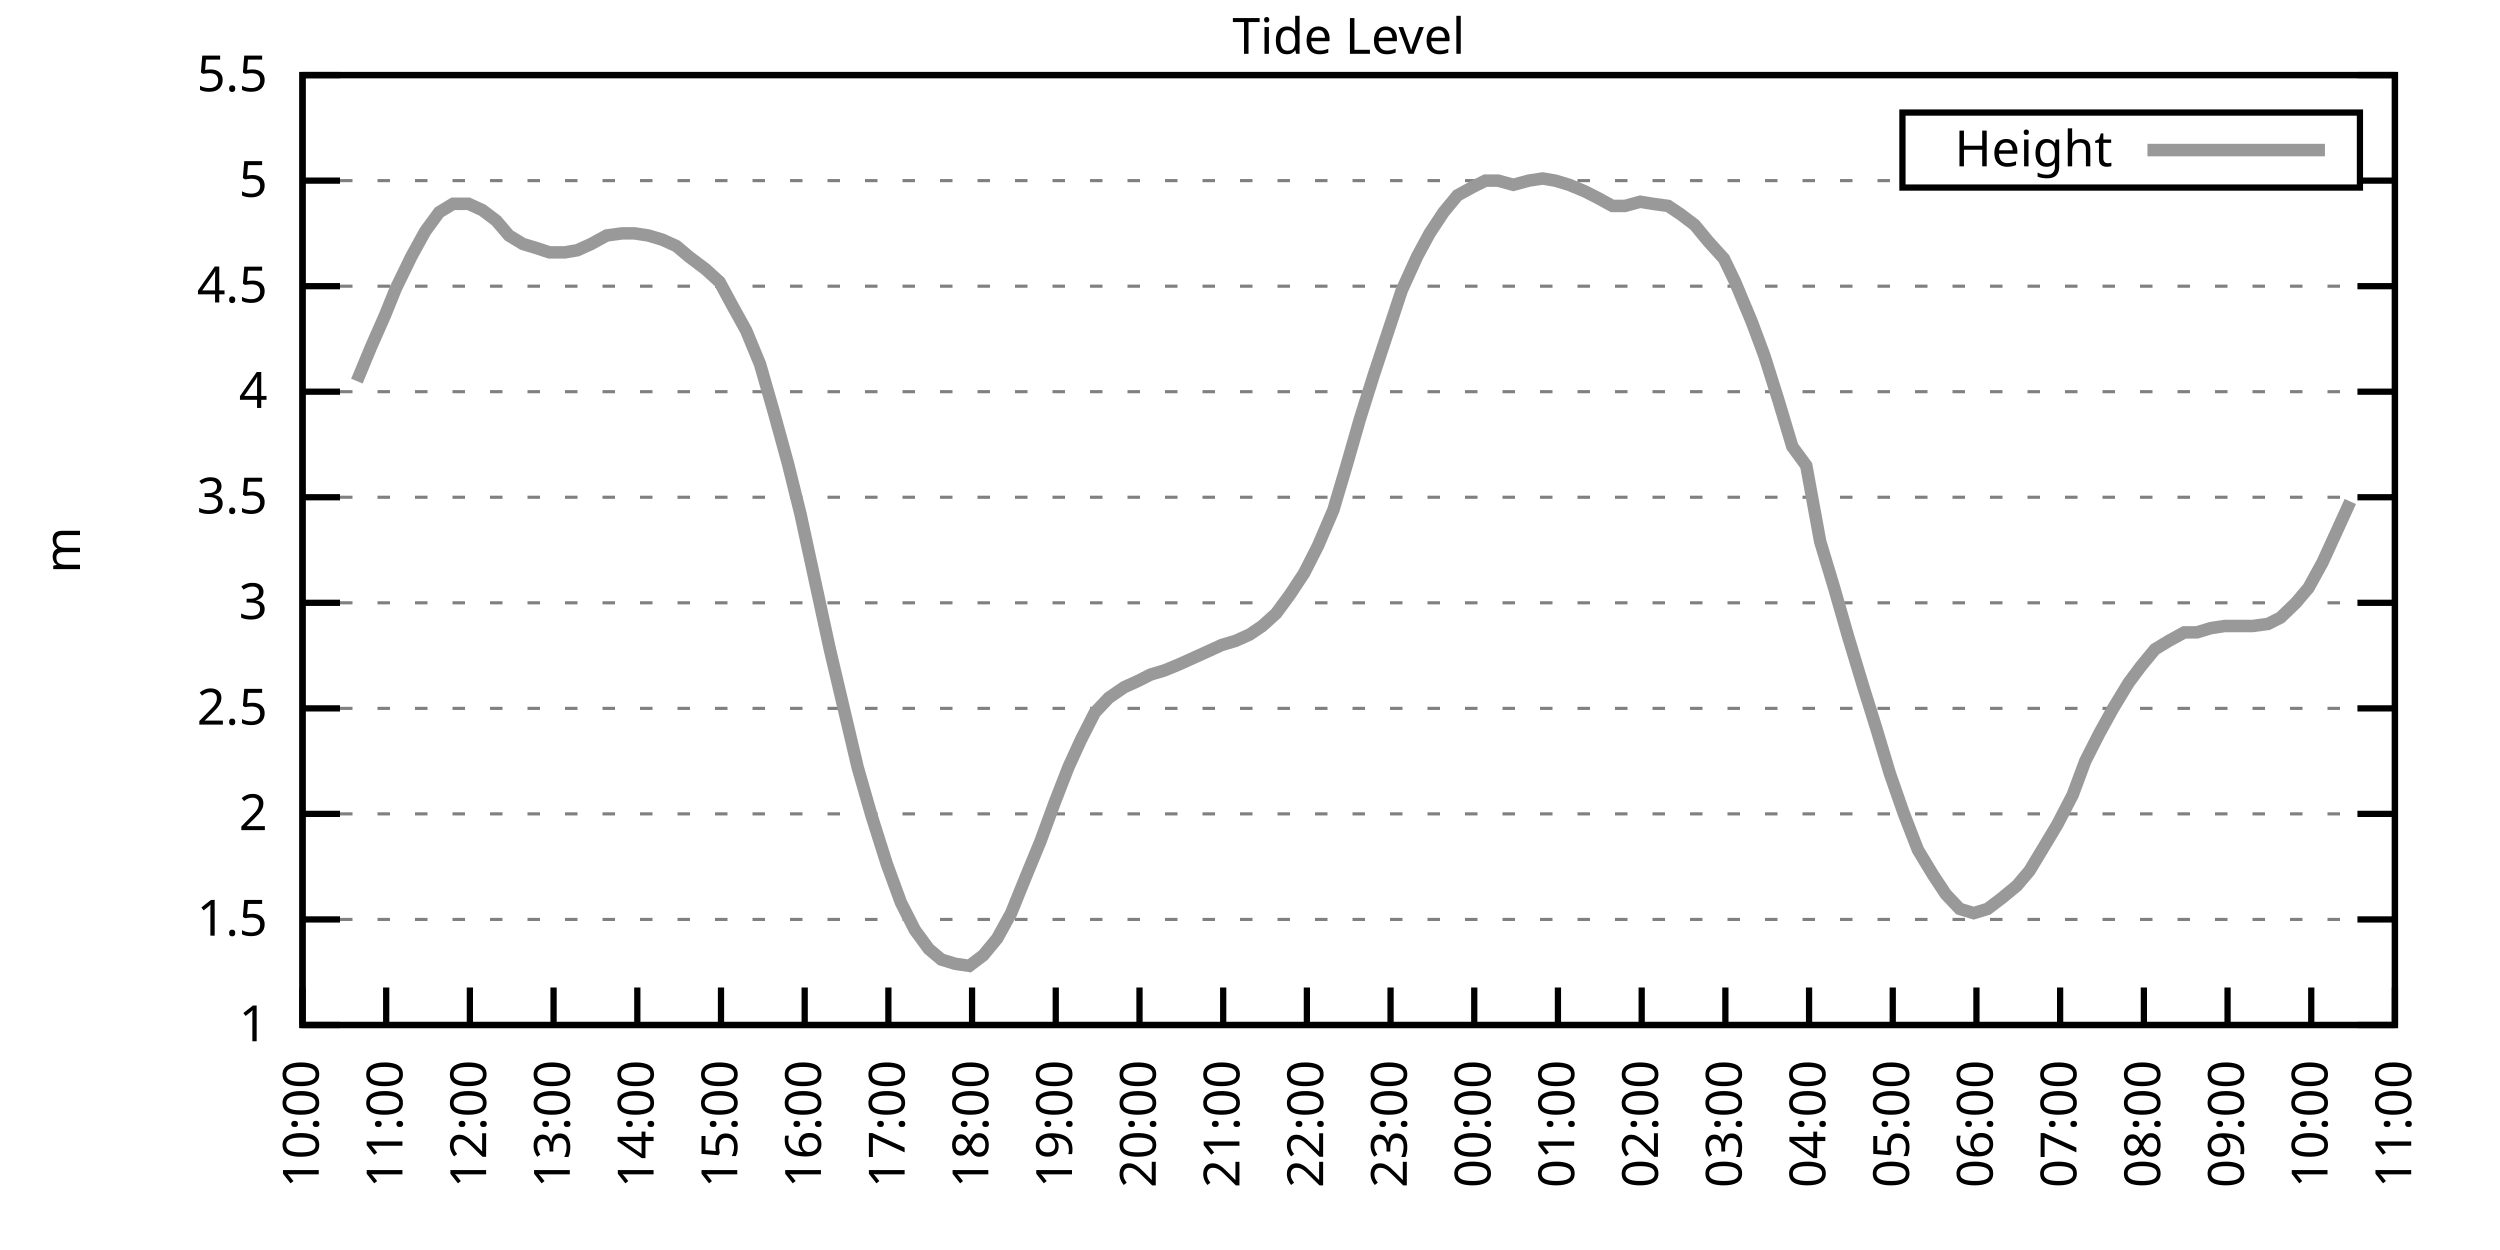
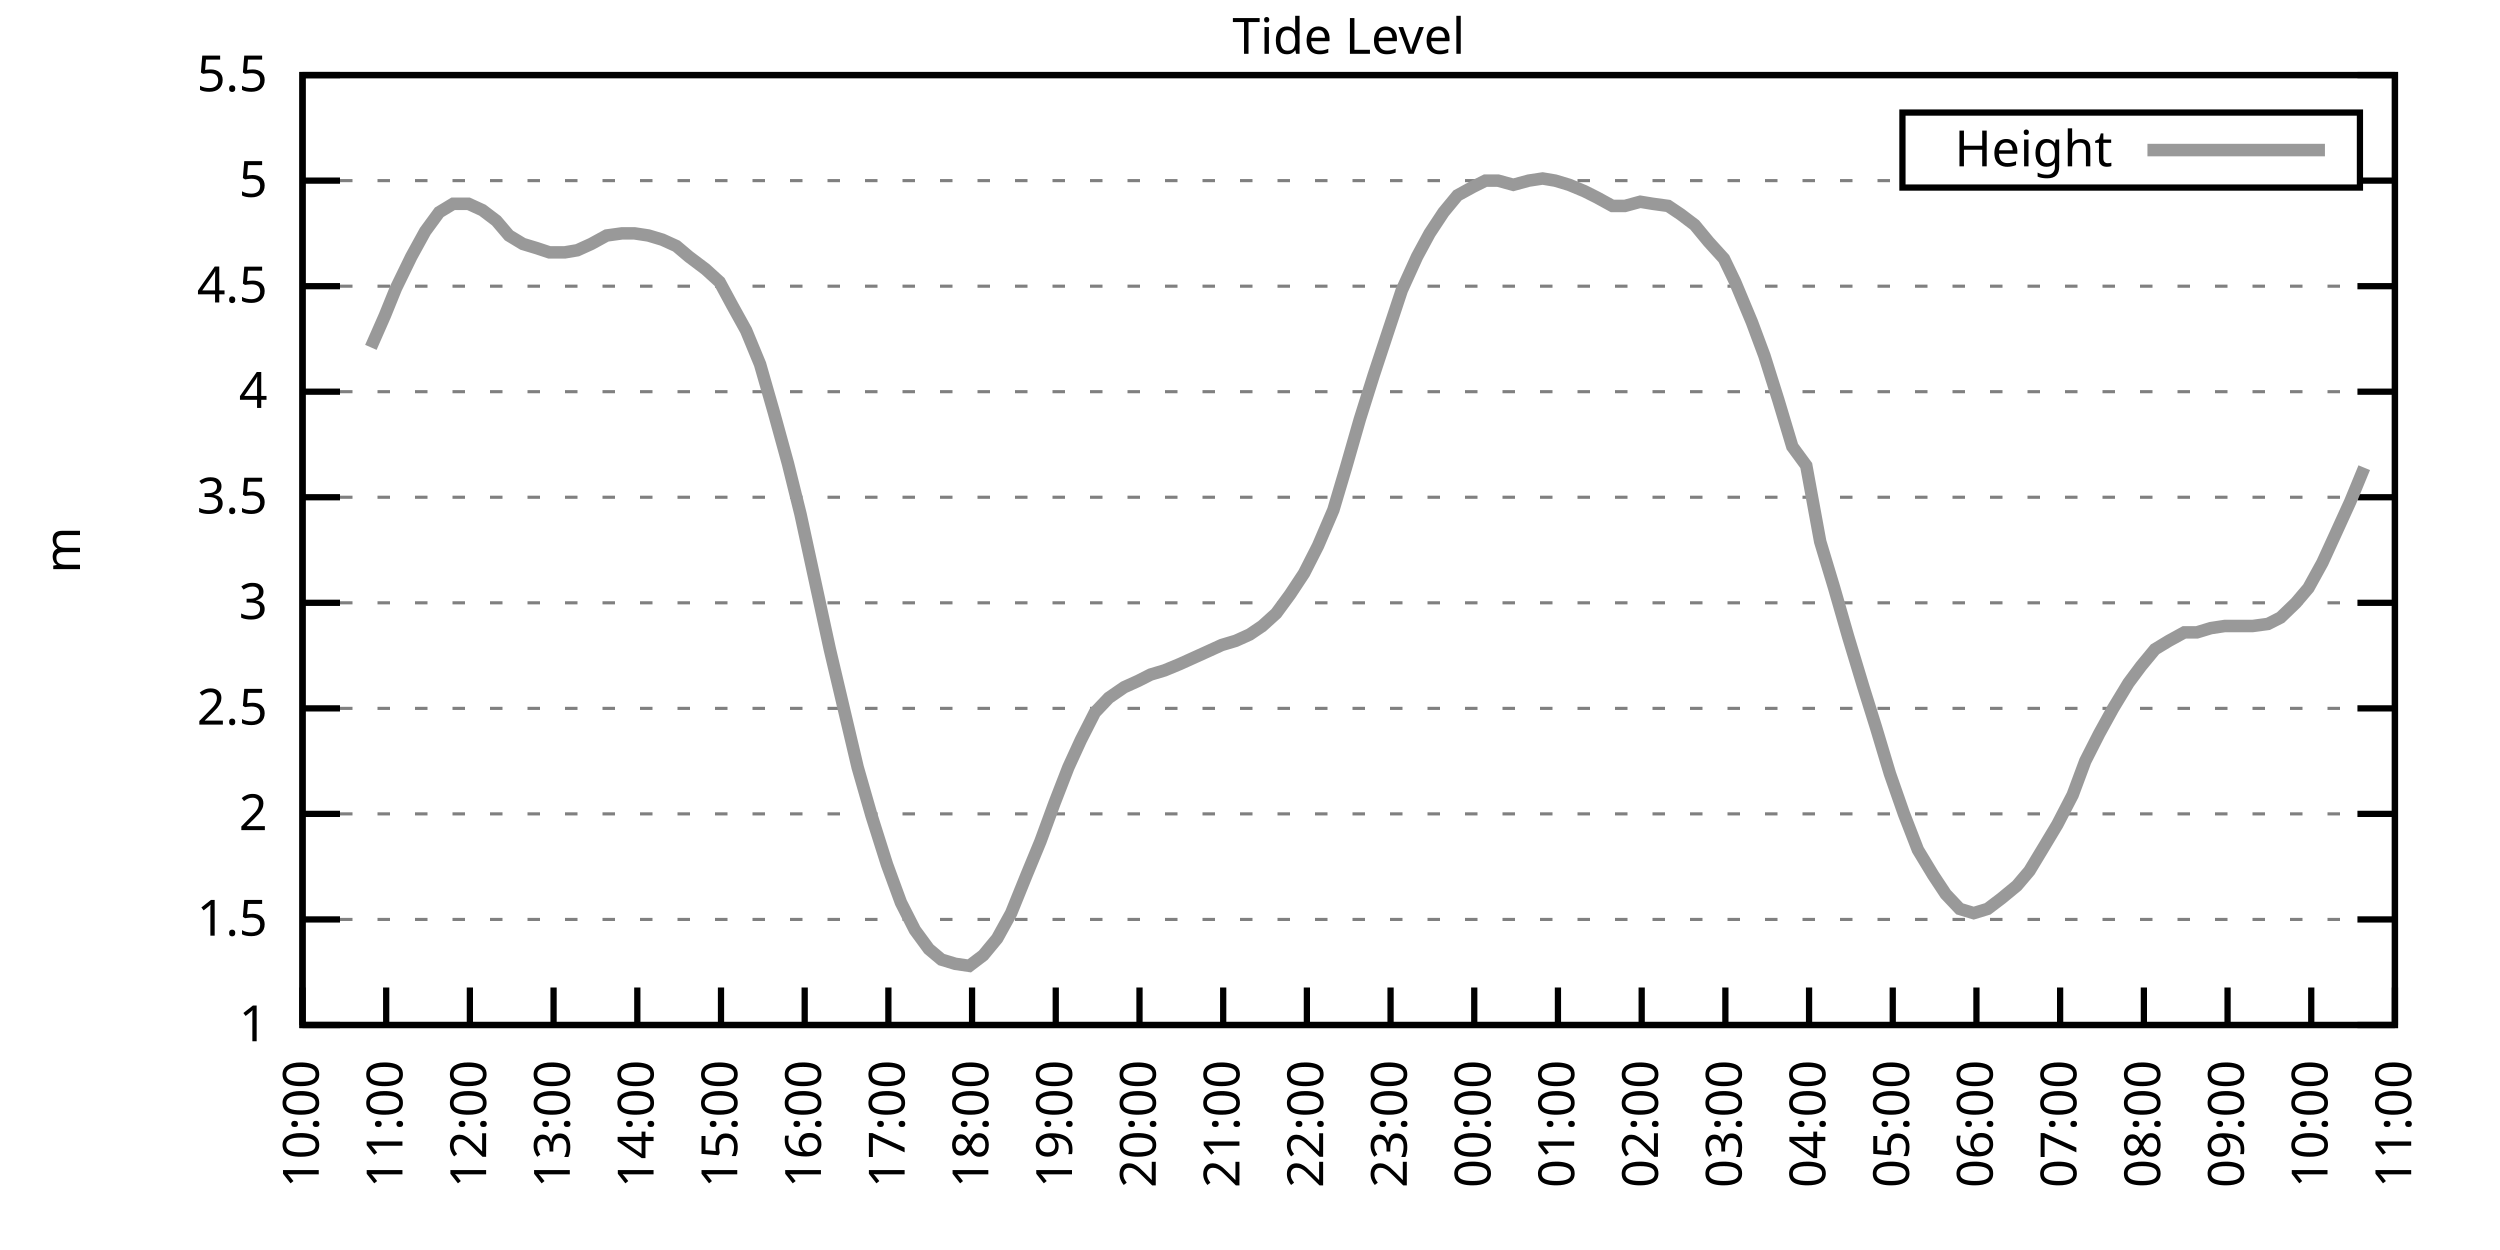
<svg xmlns="http://www.w3.org/2000/svg" xmlns:xlink="http://www.w3.org/1999/xlink" width="400" height="200" viewBox="0 0 400 200">
  <g id="gnuplot_canvas">
    <rect x="0" y="0" width="400" height="200" fill="none" />
    <defs>
      <circle id="gpDot" r="0.5" stroke-width="0.5" stroke="currentColor" />
      <path id="gpPt0" stroke-width="0.333" stroke="currentColor" d="M-1,0 h2 M0,-1 v2" />
      <path id="gpPt1" stroke-width="0.333" stroke="currentColor" d="M-1,-1 L1,1 M1,-1 L-1,1" />
      <path id="gpPt2" stroke-width="0.333" stroke="currentColor" d="M-1,0 L1,0 M0,-1 L0,1 M-1,-1 L1,1 M-1,1 L1,-1" />
      <rect id="gpPt3" stroke-width="0.333" stroke="currentColor" x="-1" y="-1" width="2" height="2" />
      <rect id="gpPt4" stroke-width="0.333" stroke="currentColor" fill="currentColor" x="-1" y="-1" width="2" height="2" />
      <circle id="gpPt5" stroke-width="0.333" stroke="currentColor" cx="0" cy="0" r="1" />
      <use xlink:href="#gpPt5" id="gpPt6" fill="currentColor" stroke="none" />
      <path id="gpPt7" stroke-width="0.333" stroke="currentColor" d="M0,-1.33 L-1.33,0.67 L1.33,0.67 z" />
      <use xlink:href="#gpPt7" id="gpPt8" fill="currentColor" stroke="none" />
      <use xlink:href="#gpPt7" id="gpPt9" stroke="currentColor" transform="rotate(180)" />
      <use xlink:href="#gpPt9" id="gpPt10" fill="currentColor" stroke="none" />
      <use xlink:href="#gpPt3" id="gpPt11" stroke="currentColor" transform="rotate(45)" />
      <use xlink:href="#gpPt11" id="gpPt12" fill="currentColor" stroke="none" />
      <path id="gpPt13" stroke-width="0.333" stroke="currentColor" d="M0,1.330 L1.265,0.411 L0.782,-1.067 L-0.782,-1.076 L-1.265,0.411 z" />
      <use xlink:href="#gpPt13" id="gpPt14" fill="currentColor" stroke="none" />
      <filter id="textbox" filterUnits="objectBoundingBox" x="0" y="0" height="1" width="1">
        <feFlood flood-color="white" flood-opacity="1" result="bgnd" />
        <feComposite in="SourceGraphic" in2="bgnd" operator="atop" />
      </filter>
      <filter id="greybox" filterUnits="objectBoundingBox" x="0" y="0" height="1" width="1">
        <feFlood flood-color="lightgrey" flood-opacity="1" result="grey" />
        <feComposite in="SourceGraphic" in2="grey" operator="atop" />
      </filter>
    </defs>
    <g fill="none" color="white" stroke="currentColor" stroke-width="1.00" stroke-linecap="butt" stroke-linejoin="miter">
</g>
    <g fill="none" color="black" stroke="currentColor" stroke-width="1.00" stroke-linecap="butt" stroke-linejoin="miter">
      <g stroke="none" shape-rendering="crispEdges">
        <polygon fill="rgb(255, 255, 255)" points="48.40,164.00 383.18,164.00 383.18,12.02 48.40,12.02 " />
      </g>
    </g>
    <g fill="none" color="black" stroke="currentColor" stroke-width="1.00" stroke-linecap="butt" stroke-linejoin="miter">
</g>
    <g fill="none" color="black" stroke="black" stroke-width="0.50" stroke-linecap="butt" stroke-linejoin="miter">
</g>
    <g fill="none" color="gray" stroke="currentColor" stroke-width="0.50" stroke-linecap="butt" stroke-linejoin="miter">
      <path stroke="gray" stroke-dasharray="2,4" class="gridline" d="M48.40,164.00 L383.19,164.00  " />
    </g>
    <g fill="none" color="gray" stroke="gray" stroke-width="1.00" stroke-linecap="butt" stroke-linejoin="miter">
</g>
    <g fill="none" color="black" stroke="currentColor" stroke-width="1.00" stroke-linecap="butt" stroke-linejoin="miter">
      <path stroke="black" d="M48.40,164.00 L54.40,164.00 M383.19,164.00 L377.19,164.00  " />
      <g transform="translate(42.80,166.60)" stroke="none" fill="black" font-family="Sans" font-size="8.00" text-anchor="end">
        <text>
          <tspan font-family="Sans"> 1</tspan>
        </text>
      </g>
    </g>
    <g fill="none" color="black" stroke="currentColor" stroke-width="1.00" stroke-linecap="butt" stroke-linejoin="miter">
</g>
    <g fill="none" color="black" stroke="black" stroke-width="0.50" stroke-linecap="butt" stroke-linejoin="miter">
</g>
    <g fill="none" color="gray" stroke="currentColor" stroke-width="0.50" stroke-linecap="butt" stroke-linejoin="miter">
      <path stroke="gray" stroke-dasharray="2,4" class="gridline" d="M48.40,147.11 L383.19,147.11  " />
    </g>
    <g fill="none" color="gray" stroke="gray" stroke-width="1.00" stroke-linecap="butt" stroke-linejoin="miter">
</g>
    <g fill="none" color="black" stroke="currentColor" stroke-width="1.00" stroke-linecap="butt" stroke-linejoin="miter">
      <path stroke="black" d="M48.40,147.11 L54.40,147.11 M383.19,147.11 L377.19,147.11  " />
      <g transform="translate(42.80,149.71)" stroke="none" fill="black" font-family="Sans" font-size="8.00" text-anchor="end">
        <text>
          <tspan font-family="Sans"> 1.5</tspan>
        </text>
      </g>
    </g>
    <g fill="none" color="black" stroke="currentColor" stroke-width="1.00" stroke-linecap="butt" stroke-linejoin="miter">
</g>
    <g fill="none" color="black" stroke="black" stroke-width="0.50" stroke-linecap="butt" stroke-linejoin="miter">
</g>
    <g fill="none" color="gray" stroke="currentColor" stroke-width="0.50" stroke-linecap="butt" stroke-linejoin="miter">
      <path stroke="gray" stroke-dasharray="2,4" class="gridline" d="M48.40,130.22 L383.19,130.22  " />
    </g>
    <g fill="none" color="gray" stroke="gray" stroke-width="1.00" stroke-linecap="butt" stroke-linejoin="miter">
</g>
    <g fill="none" color="black" stroke="currentColor" stroke-width="1.00" stroke-linecap="butt" stroke-linejoin="miter">
      <path stroke="black" d="M48.40,130.22 L54.40,130.22 M383.19,130.22 L377.19,130.22  " />
      <g transform="translate(42.80,132.82)" stroke="none" fill="black" font-family="Sans" font-size="8.00" text-anchor="end">
        <text>
          <tspan font-family="Sans"> 2</tspan>
        </text>
      </g>
    </g>
    <g fill="none" color="black" stroke="currentColor" stroke-width="1.00" stroke-linecap="butt" stroke-linejoin="miter">
</g>
    <g fill="none" color="black" stroke="black" stroke-width="0.50" stroke-linecap="butt" stroke-linejoin="miter">
</g>
    <g fill="none" color="gray" stroke="currentColor" stroke-width="0.50" stroke-linecap="butt" stroke-linejoin="miter">
      <path stroke="gray" stroke-dasharray="2,4" class="gridline" d="M48.40,113.34 L383.19,113.34  " />
    </g>
    <g fill="none" color="gray" stroke="gray" stroke-width="1.00" stroke-linecap="butt" stroke-linejoin="miter">
</g>
    <g fill="none" color="black" stroke="currentColor" stroke-width="1.00" stroke-linecap="butt" stroke-linejoin="miter">
      <path stroke="black" d="M48.40,113.34 L54.40,113.34 M383.19,113.34 L377.19,113.34  " />
      <g transform="translate(42.80,115.94)" stroke="none" fill="black" font-family="Sans" font-size="8.00" text-anchor="end">
        <text>
          <tspan font-family="Sans"> 2.5</tspan>
        </text>
      </g>
    </g>
    <g fill="none" color="black" stroke="currentColor" stroke-width="1.00" stroke-linecap="butt" stroke-linejoin="miter">
</g>
    <g fill="none" color="black" stroke="black" stroke-width="0.50" stroke-linecap="butt" stroke-linejoin="miter">
</g>
    <g fill="none" color="gray" stroke="currentColor" stroke-width="0.50" stroke-linecap="butt" stroke-linejoin="miter">
      <path stroke="gray" stroke-dasharray="2,4" class="gridline" d="M48.40,96.45 L383.19,96.45  " />
    </g>
    <g fill="none" color="gray" stroke="gray" stroke-width="1.00" stroke-linecap="butt" stroke-linejoin="miter">
</g>
    <g fill="none" color="black" stroke="currentColor" stroke-width="1.00" stroke-linecap="butt" stroke-linejoin="miter">
      <path stroke="black" d="M48.40,96.45 L54.40,96.45 M383.19,96.45 L377.19,96.45  " />
      <g transform="translate(42.80,99.05)" stroke="none" fill="black" font-family="Sans" font-size="8.00" text-anchor="end">
        <text>
          <tspan font-family="Sans"> 3</tspan>
        </text>
      </g>
    </g>
    <g fill="none" color="black" stroke="currentColor" stroke-width="1.00" stroke-linecap="butt" stroke-linejoin="miter">
</g>
    <g fill="none" color="black" stroke="black" stroke-width="0.50" stroke-linecap="butt" stroke-linejoin="miter">
</g>
    <g fill="none" color="gray" stroke="currentColor" stroke-width="0.50" stroke-linecap="butt" stroke-linejoin="miter">
      <path stroke="gray" stroke-dasharray="2,4" class="gridline" d="M48.40,79.56 L383.19,79.56  " />
    </g>
    <g fill="none" color="gray" stroke="gray" stroke-width="1.00" stroke-linecap="butt" stroke-linejoin="miter">
</g>
    <g fill="none" color="black" stroke="currentColor" stroke-width="1.00" stroke-linecap="butt" stroke-linejoin="miter">
      <path stroke="black" d="M48.40,79.56 L54.40,79.56 M383.19,79.56 L377.19,79.56  " />
      <g transform="translate(42.80,82.16)" stroke="none" fill="black" font-family="Sans" font-size="8.00" text-anchor="end">
        <text>
          <tspan font-family="Sans"> 3.5</tspan>
        </text>
      </g>
    </g>
    <g fill="none" color="black" stroke="currentColor" stroke-width="1.00" stroke-linecap="butt" stroke-linejoin="miter">
</g>
    <g fill="none" color="black" stroke="black" stroke-width="0.50" stroke-linecap="butt" stroke-linejoin="miter">
</g>
    <g fill="none" color="gray" stroke="currentColor" stroke-width="0.50" stroke-linecap="butt" stroke-linejoin="miter">
      <path stroke="gray" stroke-dasharray="2,4" class="gridline" d="M48.40,62.67 L383.19,62.67  " />
    </g>
    <g fill="none" color="gray" stroke="gray" stroke-width="1.00" stroke-linecap="butt" stroke-linejoin="miter">
</g>
    <g fill="none" color="black" stroke="currentColor" stroke-width="1.00" stroke-linecap="butt" stroke-linejoin="miter">
      <path stroke="black" d="M48.40,62.67 L54.40,62.67 M383.19,62.67 L377.19,62.67  " />
      <g transform="translate(42.80,65.27)" stroke="none" fill="black" font-family="Sans" font-size="8.00" text-anchor="end">
        <text>
          <tspan font-family="Sans"> 4</tspan>
        </text>
      </g>
    </g>
    <g fill="none" color="black" stroke="currentColor" stroke-width="1.00" stroke-linecap="butt" stroke-linejoin="miter">
</g>
    <g fill="none" color="black" stroke="black" stroke-width="0.50" stroke-linecap="butt" stroke-linejoin="miter">
</g>
    <g fill="none" color="gray" stroke="currentColor" stroke-width="0.50" stroke-linecap="butt" stroke-linejoin="miter">
      <path stroke="gray" stroke-dasharray="2,4" class="gridline" d="M48.40,45.79 L383.19,45.79  " />
    </g>
    <g fill="none" color="gray" stroke="gray" stroke-width="1.00" stroke-linecap="butt" stroke-linejoin="miter">
</g>
    <g fill="none" color="black" stroke="currentColor" stroke-width="1.00" stroke-linecap="butt" stroke-linejoin="miter">
      <path stroke="black" d="M48.40,45.79 L54.40,45.79 M383.19,45.79 L377.19,45.79  " />
      <g transform="translate(42.80,48.39)" stroke="none" fill="black" font-family="Sans" font-size="8.00" text-anchor="end">
        <text>
          <tspan font-family="Sans"> 4.5</tspan>
        </text>
      </g>
    </g>
    <g fill="none" color="black" stroke="currentColor" stroke-width="1.00" stroke-linecap="butt" stroke-linejoin="miter">
</g>
    <g fill="none" color="black" stroke="black" stroke-width="0.50" stroke-linecap="butt" stroke-linejoin="miter">
</g>
    <g fill="none" color="gray" stroke="currentColor" stroke-width="0.50" stroke-linecap="butt" stroke-linejoin="miter">
      <path stroke="gray" stroke-dasharray="2,4" class="gridline" d="M48.40,28.90 L304.39,28.90 M377.59,28.90 L383.19,28.90  " />
    </g>
    <g fill="none" color="gray" stroke="gray" stroke-width="1.00" stroke-linecap="butt" stroke-linejoin="miter">
</g>
    <g fill="none" color="black" stroke="currentColor" stroke-width="1.00" stroke-linecap="butt" stroke-linejoin="miter">
      <path stroke="black" d="M48.40,28.90 L54.40,28.90 M383.19,28.90 L377.19,28.90  " />
      <g transform="translate(42.80,31.50)" stroke="none" fill="black" font-family="Sans" font-size="8.00" text-anchor="end">
        <text>
          <tspan font-family="Sans"> 5</tspan>
        </text>
      </g>
    </g>
    <g fill="none" color="black" stroke="currentColor" stroke-width="1.00" stroke-linecap="butt" stroke-linejoin="miter">
</g>
    <g fill="none" color="black" stroke="black" stroke-width="0.50" stroke-linecap="butt" stroke-linejoin="miter">
</g>
    <g fill="none" color="gray" stroke="currentColor" stroke-width="0.50" stroke-linecap="butt" stroke-linejoin="miter">
      <path stroke="gray" stroke-dasharray="2,4" class="gridline" d="M48.40,12.01 L383.19,12.01  " />
    </g>
    <g fill="none" color="gray" stroke="gray" stroke-width="1.00" stroke-linecap="butt" stroke-linejoin="miter">
</g>
    <g fill="none" color="black" stroke="currentColor" stroke-width="1.00" stroke-linecap="butt" stroke-linejoin="miter">
      <path stroke="black" d="M48.40,12.01 L54.40,12.01 M383.19,12.01 L377.19,12.01  " />
      <g transform="translate(42.80,14.61)" stroke="none" fill="black" font-family="Sans" font-size="8.00" text-anchor="end">
        <text>
          <tspan font-family="Sans"> 5.5</tspan>
        </text>
      </g>
    </g>
    <g fill="none" color="black" stroke="currentColor" stroke-width="1.00" stroke-linecap="butt" stroke-linejoin="miter">
      <path stroke="black" d="M48.40,164.00 L48.40,158.00  " />
      <g transform="translate(51.00,169.60) rotate(270.00)" stroke="none" fill="black" font-family="Sans" font-size="8.00" text-anchor="end">
        <text>
          <tspan font-family="Sans">10:00</tspan>
        </text>
      </g>
    </g>
    <g fill="none" color="black" stroke="currentColor" stroke-width="1.00" stroke-linecap="butt" stroke-linejoin="miter">
      <path stroke="black" d="M61.79,164.00 L61.79,158.00  " />
      <g transform="translate(64.39,169.60) rotate(270.00)" stroke="none" fill="black" font-family="Sans" font-size="8.00" text-anchor="end">
        <text>
          <tspan font-family="Sans">11:00</tspan>
        </text>
      </g>
    </g>
    <g fill="none" color="black" stroke="currentColor" stroke-width="1.00" stroke-linecap="butt" stroke-linejoin="miter">
      <path stroke="black" d="M75.18,164.00 L75.18,158.00  " />
      <g transform="translate(77.78,169.60) rotate(270.00)" stroke="none" fill="black" font-family="Sans" font-size="8.00" text-anchor="end">
        <text>
          <tspan font-family="Sans">12:00</tspan>
        </text>
      </g>
    </g>
    <g fill="none" color="black" stroke="currentColor" stroke-width="1.00" stroke-linecap="butt" stroke-linejoin="miter">
      <path stroke="black" d="M88.57,164.00 L88.57,158.00  " />
      <g transform="translate(91.17,169.60) rotate(270.00)" stroke="none" fill="black" font-family="Sans" font-size="8.00" text-anchor="end">
        <text>
          <tspan font-family="Sans">13:00</tspan>
        </text>
      </g>
    </g>
    <g fill="none" color="black" stroke="currentColor" stroke-width="1.00" stroke-linecap="butt" stroke-linejoin="miter">
      <path stroke="black" d="M101.97,164.00 L101.97,158.00  " />
      <g transform="translate(104.57,169.60) rotate(270.00)" stroke="none" fill="black" font-family="Sans" font-size="8.00" text-anchor="end">
        <text>
          <tspan font-family="Sans">14:00</tspan>
        </text>
      </g>
    </g>
    <g fill="none" color="black" stroke="currentColor" stroke-width="1.00" stroke-linecap="butt" stroke-linejoin="miter">
      <path stroke="black" d="M115.36,164.00 L115.36,158.00  " />
      <g transform="translate(117.96,169.60) rotate(270.00)" stroke="none" fill="black" font-family="Sans" font-size="8.00" text-anchor="end">
        <text>
          <tspan font-family="Sans">15:00</tspan>
        </text>
      </g>
    </g>
    <g fill="none" color="black" stroke="currentColor" stroke-width="1.00" stroke-linecap="butt" stroke-linejoin="miter">
      <path stroke="black" d="M128.75,164.00 L128.75,158.00  " />
      <g transform="translate(131.35,169.60) rotate(270.00)" stroke="none" fill="black" font-family="Sans" font-size="8.00" text-anchor="end">
        <text>
          <tspan font-family="Sans">16:00</tspan>
        </text>
      </g>
    </g>
    <g fill="none" color="black" stroke="currentColor" stroke-width="1.00" stroke-linecap="butt" stroke-linejoin="miter">
      <path stroke="black" d="M142.14,164.00 L142.14,158.00  " />
      <g transform="translate(144.74,169.60) rotate(270.00)" stroke="none" fill="black" font-family="Sans" font-size="8.00" text-anchor="end">
        <text>
          <tspan font-family="Sans">17:00</tspan>
        </text>
      </g>
    </g>
    <g fill="none" color="black" stroke="currentColor" stroke-width="1.00" stroke-linecap="butt" stroke-linejoin="miter">
      <path stroke="black" d="M155.53,164.00 L155.53,158.00  " />
      <g transform="translate(158.13,169.60) rotate(270.00)" stroke="none" fill="black" font-family="Sans" font-size="8.00" text-anchor="end">
        <text>
          <tspan font-family="Sans">18:00</tspan>
        </text>
      </g>
    </g>
    <g fill="none" color="black" stroke="currentColor" stroke-width="1.00" stroke-linecap="butt" stroke-linejoin="miter">
      <path stroke="black" d="M168.92,164.00 L168.92,158.00  " />
      <g transform="translate(171.52,169.60) rotate(270.00)" stroke="none" fill="black" font-family="Sans" font-size="8.00" text-anchor="end">
        <text>
          <tspan font-family="Sans">19:00</tspan>
        </text>
      </g>
    </g>
    <g fill="none" color="black" stroke="currentColor" stroke-width="1.00" stroke-linecap="butt" stroke-linejoin="miter">
      <path stroke="black" d="M182.32,164.00 L182.32,158.00  " />
      <g transform="translate(184.92,169.60) rotate(270.00)" stroke="none" fill="black" font-family="Sans" font-size="8.00" text-anchor="end">
        <text>
          <tspan font-family="Sans">20:00</tspan>
        </text>
      </g>
    </g>
    <g fill="none" color="black" stroke="currentColor" stroke-width="1.00" stroke-linecap="butt" stroke-linejoin="miter">
      <path stroke="black" d="M195.71,164.00 L195.71,158.00  " />
      <g transform="translate(198.31,169.60) rotate(270.00)" stroke="none" fill="black" font-family="Sans" font-size="8.00" text-anchor="end">
        <text>
          <tspan font-family="Sans">21:00</tspan>
        </text>
      </g>
    </g>
    <g fill="none" color="black" stroke="currentColor" stroke-width="1.00" stroke-linecap="butt" stroke-linejoin="miter">
      <path stroke="black" d="M209.10,164.00 L209.10,158.00  " />
      <g transform="translate(211.70,169.60) rotate(270.00)" stroke="none" fill="black" font-family="Sans" font-size="8.00" text-anchor="end">
        <text>
          <tspan font-family="Sans">22:00</tspan>
        </text>
      </g>
    </g>
    <g fill="none" color="black" stroke="currentColor" stroke-width="1.00" stroke-linecap="butt" stroke-linejoin="miter">
      <path stroke="black" d="M222.49,164.00 L222.49,158.00  " />
      <g transform="translate(225.09,169.60) rotate(270.00)" stroke="none" fill="black" font-family="Sans" font-size="8.00" text-anchor="end">
        <text>
          <tspan font-family="Sans">23:00</tspan>
        </text>
      </g>
    </g>
    <g fill="none" color="black" stroke="currentColor" stroke-width="1.00" stroke-linecap="butt" stroke-linejoin="miter">
      <path stroke="black" d="M235.88,164.00 L235.88,158.00  " />
      <g transform="translate(238.48,169.60) rotate(270.00)" stroke="none" fill="black" font-family="Sans" font-size="8.00" text-anchor="end">
        <text>
          <tspan font-family="Sans">00:00</tspan>
        </text>
      </g>
    </g>
    <g fill="none" color="black" stroke="currentColor" stroke-width="1.00" stroke-linecap="butt" stroke-linejoin="miter">
      <path stroke="black" d="M249.27,164.00 L249.27,158.00  " />
      <g transform="translate(251.87,169.60) rotate(270.00)" stroke="none" fill="black" font-family="Sans" font-size="8.00" text-anchor="end">
        <text>
          <tspan font-family="Sans">01:00</tspan>
        </text>
      </g>
    </g>
    <g fill="none" color="black" stroke="currentColor" stroke-width="1.00" stroke-linecap="butt" stroke-linejoin="miter">
      <path stroke="black" d="M262.67,164.00 L262.67,158.00  " />
      <g transform="translate(265.27,169.60) rotate(270.00)" stroke="none" fill="black" font-family="Sans" font-size="8.00" text-anchor="end">
        <text>
          <tspan font-family="Sans">02:00</tspan>
        </text>
      </g>
    </g>
    <g fill="none" color="black" stroke="currentColor" stroke-width="1.00" stroke-linecap="butt" stroke-linejoin="miter">
      <path stroke="black" d="M276.06,164.00 L276.06,158.00  " />
      <g transform="translate(278.66,169.60) rotate(270.00)" stroke="none" fill="black" font-family="Sans" font-size="8.00" text-anchor="end">
        <text>
          <tspan font-family="Sans">03:00</tspan>
        </text>
      </g>
    </g>
    <g fill="none" color="black" stroke="currentColor" stroke-width="1.00" stroke-linecap="butt" stroke-linejoin="miter">
      <path stroke="black" d="M289.45,164.00 L289.45,158.00  " />
      <g transform="translate(292.05,169.60) rotate(270.00)" stroke="none" fill="black" font-family="Sans" font-size="8.00" text-anchor="end">
        <text>
          <tspan font-family="Sans">04:00</tspan>
        </text>
      </g>
    </g>
    <g fill="none" color="black" stroke="currentColor" stroke-width="1.00" stroke-linecap="butt" stroke-linejoin="miter">
      <path stroke="black" d="M302.84,164.00 L302.84,158.00  " />
      <g transform="translate(305.44,169.60) rotate(270.00)" stroke="none" fill="black" font-family="Sans" font-size="8.00" text-anchor="end">
        <text>
          <tspan font-family="Sans">05:00</tspan>
        </text>
      </g>
    </g>
    <g fill="none" color="black" stroke="currentColor" stroke-width="1.00" stroke-linecap="butt" stroke-linejoin="miter">
      <path stroke="black" d="M316.23,164.00 L316.23,158.00  " />
      <g transform="translate(318.83,169.60) rotate(270.00)" stroke="none" fill="black" font-family="Sans" font-size="8.00" text-anchor="end">
        <text>
          <tspan font-family="Sans">06:00</tspan>
        </text>
      </g>
    </g>
    <g fill="none" color="black" stroke="currentColor" stroke-width="1.00" stroke-linecap="butt" stroke-linejoin="miter">
      <path stroke="black" d="M329.62,164.00 L329.62,158.00  " />
      <g transform="translate(332.22,169.60) rotate(270.00)" stroke="none" fill="black" font-family="Sans" font-size="8.00" text-anchor="end">
        <text>
          <tspan font-family="Sans">07:00</tspan>
        </text>
      </g>
    </g>
    <g fill="none" color="black" stroke="currentColor" stroke-width="1.00" stroke-linecap="butt" stroke-linejoin="miter">
      <path stroke="black" d="M343.02,164.00 L343.02,158.00  " />
      <g transform="translate(345.62,169.60) rotate(270.00)" stroke="none" fill="black" font-family="Sans" font-size="8.00" text-anchor="end">
        <text>
          <tspan font-family="Sans">08:00</tspan>
        </text>
      </g>
    </g>
    <g fill="none" color="black" stroke="currentColor" stroke-width="1.00" stroke-linecap="butt" stroke-linejoin="miter">
      <path stroke="black" d="M356.41,164.00 L356.41,158.00  " />
      <g transform="translate(359.01,169.60) rotate(270.00)" stroke="none" fill="black" font-family="Sans" font-size="8.00" text-anchor="end">
        <text>
          <tspan font-family="Sans">09:00</tspan>
        </text>
      </g>
    </g>
    <g fill="none" color="black" stroke="currentColor" stroke-width="1.00" stroke-linecap="butt" stroke-linejoin="miter">
      <path stroke="black" d="M369.80,164.00 L369.80,158.00  " />
      <g transform="translate(372.40,169.60) rotate(270.00)" stroke="none" fill="black" font-family="Sans" font-size="8.00" text-anchor="end">
        <text>
          <tspan font-family="Sans">10:00</tspan>
        </text>
      </g>
    </g>
    <g fill="none" color="black" stroke="currentColor" stroke-width="1.00" stroke-linecap="butt" stroke-linejoin="miter">
      <path stroke="black" d="M383.19,164.00 L383.19,158.00  " />
      <g transform="translate(385.79,169.60) rotate(270.00)" stroke="none" fill="black" font-family="Sans" font-size="8.00" text-anchor="end">
        <text>
          <tspan font-family="Sans">11:00</tspan>
        </text>
      </g>
    </g>
    <g fill="none" color="black" stroke="currentColor" stroke-width="1.00" stroke-linecap="butt" stroke-linejoin="miter">
</g>
    <g fill="none" color="black" stroke="currentColor" stroke-width="1.00" stroke-linecap="butt" stroke-linejoin="miter">
      <path stroke="black" d="M48.40,12.01 L48.40,164.00 L383.19,164.00 L383.19,12.01 L48.40,12.01 Z  " />
    </g>
    <g fill="none" color="black" stroke="currentColor" stroke-width="1.00" stroke-linecap="butt" stroke-linejoin="miter">
</g>
    <g fill="none" color="black" stroke="currentColor" stroke-width="1.00" stroke-linecap="butt" stroke-linejoin="miter">
      <path stroke="black" d="M304.39,30.01 L304.39,18.01 L377.59,18.01 L377.59,30.01 L304.39,30.01 Z  " />
    </g>
    <g id="Tide_level_plot_1">
      <g fill="none" color="white" stroke="black" stroke-width="2.00" stroke-linecap="butt" stroke-linejoin="miter">
</g>
      <g fill="none" color="black" stroke="currentColor" stroke-width="2.00" stroke-linecap="butt" stroke-linejoin="miter">
        <g transform="translate(337.99,26.61)" stroke="none" fill="black" font-family="Sans" font-size="8.00" text-anchor="end">
          <text>
            <tspan font-family="Sans">Height</tspan>
          </text>
        </g>
      </g>
      <g fill="none" color="black" stroke="currentColor" stroke-width="2.00" stroke-linecap="butt" stroke-linejoin="miter">
-         <path stroke="rgb(153, 153, 153)" d="M343.59,24.01 L371.99,24.01 M57.10,60.98 L59.34,55.58 L61.57,50.51 L63.35,46.12 L65.81,41.06 L68.04,37.00   L70.27,33.96 L72.50,32.61 L74.96,32.61 L77.19,33.63 L79.42,35.32 L81.43,37.68 L83.66,39.03 L85.90,39.71   L87.91,40.38 L90.36,40.38 L92.37,40.04 L94.60,39.03 L97.06,37.68 L99.51,37.34 L101.52,37.34 L103.75,37.68   L105.98,38.35 L108.22,39.37 L110.22,41.06 L112.90,43.08 L115.13,45.11 L117.14,48.83 L119.38,52.88 L121.61,58.28   L123.84,66.05 L126.07,74.16 L128.08,82.26 L132.77,103.88 L135.00,113.34 L137.23,122.79 L139.46,130.56 L141.92,138.33   L144.15,144.41 L146.38,148.80 L148.61,151.84 L150.62,153.53 L152.85,154.21 L155.09,154.54 L157.32,152.85 L159.55,150.15   L161.78,146.10 L164.24,140.02 L166.47,134.62 L168.70,128.54 L170.93,122.79 L172.94,118.40 L175.17,114.01 L177.41,111.65   L179.86,109.96 L182.09,108.95 L184.10,107.93 L186.33,107.26 L188.79,106.24 L191.02,105.23 L193.25,104.22 L195.48,103.20   L197.72,102.53 L199.95,101.52 L201.96,100.16 L204.19,98.14 L206.42,95.10 L208.65,91.72 L210.88,87.33 L213.34,81.59   L215.35,74.83 L217.58,67.06 L219.81,59.97 L222.04,53.22 L224.28,46.46 L226.73,41.06 L228.74,37.34 L230.97,33.96   L233.20,31.26 L235.66,29.91 L237.67,28.90 L239.68,28.90 L242.13,29.57 L244.59,28.90 L246.82,28.56 L248.83,28.90   L251.06,29.57 L253.51,30.59 L255.52,31.60 L257.98,32.95 L259.99,32.95 L262.44,32.28 L264.45,32.61 L266.91,32.95   L268.92,34.30 L271.15,35.99 L273.38,38.69 L275.83,41.39 L277.62,45.11 L280.30,51.53 L282.31,56.93 L284.54,64.02   L286.77,71.45 L289.00,74.49 L291.23,86.65 L293.47,94.08 L295.70,101.85 L298.15,109.96 L300.16,116.38 L302.39,123.81   L304.63,130.22 L306.86,135.97 L309.31,140.02 L311.32,143.06 L313.55,145.42 L315.79,146.10 L318.02,145.42 L320.25,143.73   L322.70,141.71 L324.71,139.34 L326.95,135.63 L329.18,131.91 L331.63,127.18 L333.64,121.78 L335.87,117.39 L338.10,113.34   L340.56,109.28 L342.57,106.58 L344.80,103.88 L347.03,102.53 L349.49,101.18 L351.50,101.18 L353.73,100.50 L355.96,100.16   L358.19,100.16 L360.42,100.16 L362.88,99.83 L364.89,98.81 L367.34,96.45 L369.35,94.08 L371.58,90.03 L373.59,85.64   L376.05,80.24  " />
+         <path stroke="rgb(153, 153, 153)" d="M343.59,24.01 L371.99,24.01 M59.34,55.58 L61.57,50.51 L63.35,46.12 L65.81,41.06 L68.04,37.00 L70.27,33.96   L72.50,32.61 L74.96,32.61 L77.19,33.63 L79.42,35.32 L81.43,37.68 L83.66,39.03 L85.90,39.71 L87.91,40.38   L90.36,40.38 L92.37,40.04 L94.60,39.03 L97.06,37.68 L99.51,37.34 L101.52,37.34 L103.75,37.68 L105.98,38.35   L108.22,39.37 L110.22,41.06 L112.90,43.08 L115.13,45.11 L117.14,48.83 L119.38,52.88 L121.61,58.28 L123.84,66.05   L126.07,74.16 L128.08,82.26 L132.77,103.88 L135.00,113.34 L137.23,122.79 L139.46,130.56 L141.92,138.33 L144.15,144.41   L146.38,148.80 L148.61,151.84 L150.62,153.53 L152.85,154.21 L155.09,154.54 L157.32,152.85 L159.55,150.15 L161.78,146.10   L164.24,140.02 L166.47,134.62 L168.70,128.54 L170.93,122.79 L172.94,118.40 L175.17,114.01 L177.41,111.65 L179.86,109.96   L182.09,108.95 L184.10,107.93 L186.33,107.26 L188.79,106.24 L191.02,105.23 L193.25,104.22 L195.48,103.20 L197.72,102.53   L199.95,101.52 L201.96,100.16 L204.19,98.14 L206.42,95.10 L208.65,91.72 L210.88,87.33 L213.34,81.59 L215.35,74.83   L217.58,67.06 L219.81,59.97 L222.04,53.22 L224.28,46.46 L226.73,41.06 L228.74,37.34 L230.97,33.96 L233.20,31.26   L235.66,29.91 L237.67,28.90 L239.68,28.90 L242.13,29.57 L244.59,28.90 L246.82,28.56 L248.83,28.90 L251.06,29.57   L253.51,30.59 L255.52,31.60 L257.98,32.95 L259.99,32.95 L262.44,32.28 L264.45,32.61 L266.91,32.95 L268.92,34.30   L271.15,35.99 L273.38,38.69 L275.83,41.39 L277.62,45.11 L280.30,51.53 L282.31,56.93 L284.54,64.02 L286.77,71.45   L289.00,74.49 L291.23,86.65 L293.47,94.08 L295.70,101.85 L298.15,109.96 L300.16,116.38 L302.39,123.81 L304.63,130.22   L306.86,135.97 L309.31,140.02 L311.32,143.06 L313.55,145.42 L315.79,146.10 L318.02,145.42 L320.25,143.73 L322.70,141.71   L324.71,139.34 L326.95,135.63 L329.18,131.91 L331.63,127.18 L333.64,121.78 L335.87,117.39 L338.10,113.34 L340.56,109.28   L342.57,106.58 L344.80,103.88 L347.03,102.53 L349.49,101.18 L351.50,101.18 L353.73,100.50 L355.96,100.16 L358.19,100.16   L360.42,100.16 L362.88,99.83 L364.89,98.81 L367.34,96.45 L369.35,94.08 L371.58,90.03 L373.59,85.64 L376.05,80.24   L378.28,74.83  " />
      </g>
    </g>
    <g fill="none" color="black" stroke="currentColor" stroke-width="2.00" stroke-linecap="butt" stroke-linejoin="miter">
</g>
    <g fill="none" color="black" stroke="black" stroke-width="1.00" stroke-linecap="butt" stroke-linejoin="miter">
</g>
    <g fill="none" color="black" stroke="currentColor" stroke-width="1.00" stroke-linecap="butt" stroke-linejoin="miter">
      <path stroke="black" d="M48.40,12.01 L48.40,164.00 L383.19,164.00 L383.19,12.01 L48.40,12.01 Z  " />
      <g transform="translate(12.80,88.01) rotate(270.00)" stroke="none" fill="black" font-family="Sans" font-size="8.00" text-anchor="middle">
        <text>
          <tspan font-family="Sans">m</tspan>
        </text>
      </g>
    </g>
    <g fill="none" color="black" stroke="currentColor" stroke-width="1.00" stroke-linecap="butt" stroke-linejoin="miter">
</g>
    <g fill="none" color="black" stroke="currentColor" stroke-width="1.00" stroke-linecap="butt" stroke-linejoin="miter">
      <g transform="translate(215.79,8.61)" stroke="none" fill="black" font-family="Sans" font-size="8.00" text-anchor="middle">
        <text>
          <tspan font-family="Sans">Tide Level</tspan>
        </text>
      </g>
    </g>
    <g fill="none" color="black" stroke="currentColor" stroke-width="1.00" stroke-linecap="butt" stroke-linejoin="miter">
</g>
  </g>
</svg>
